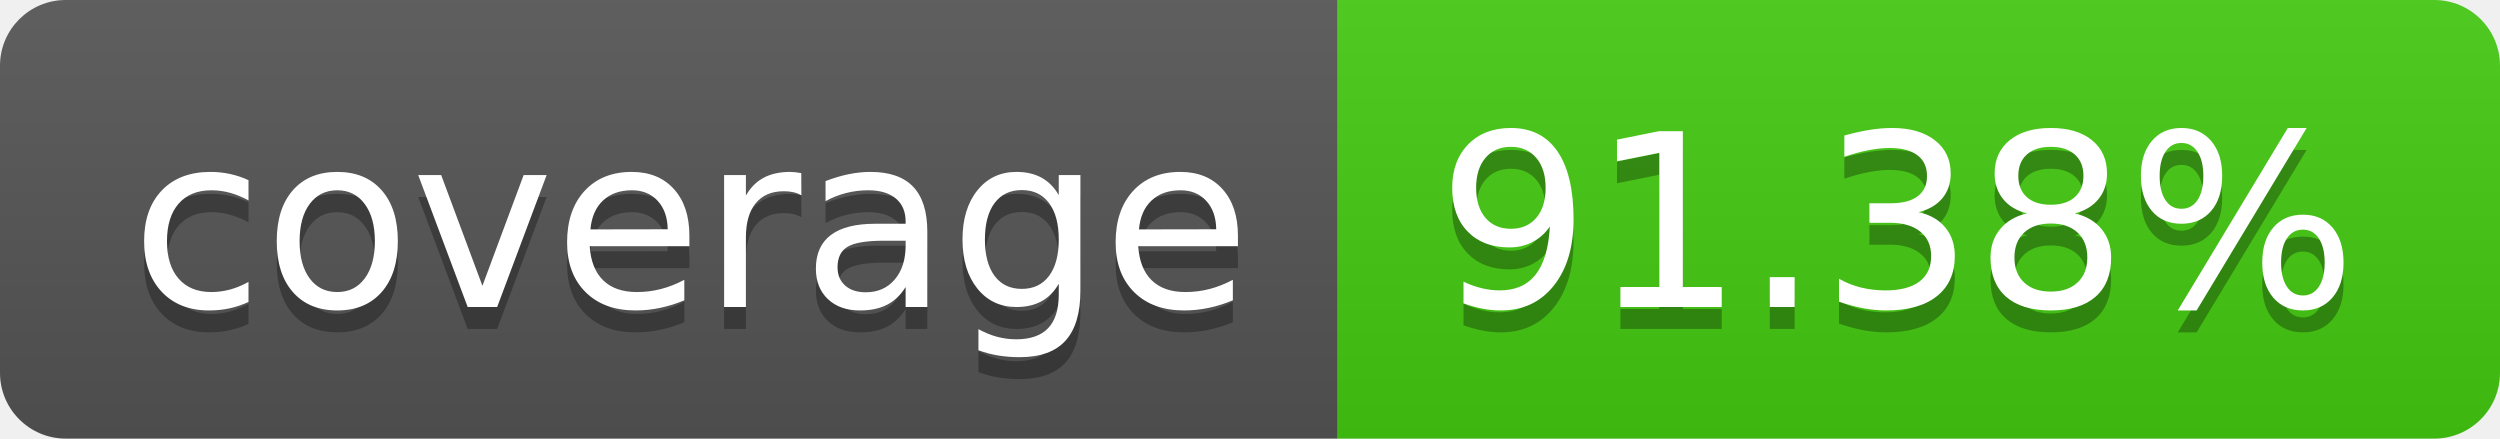
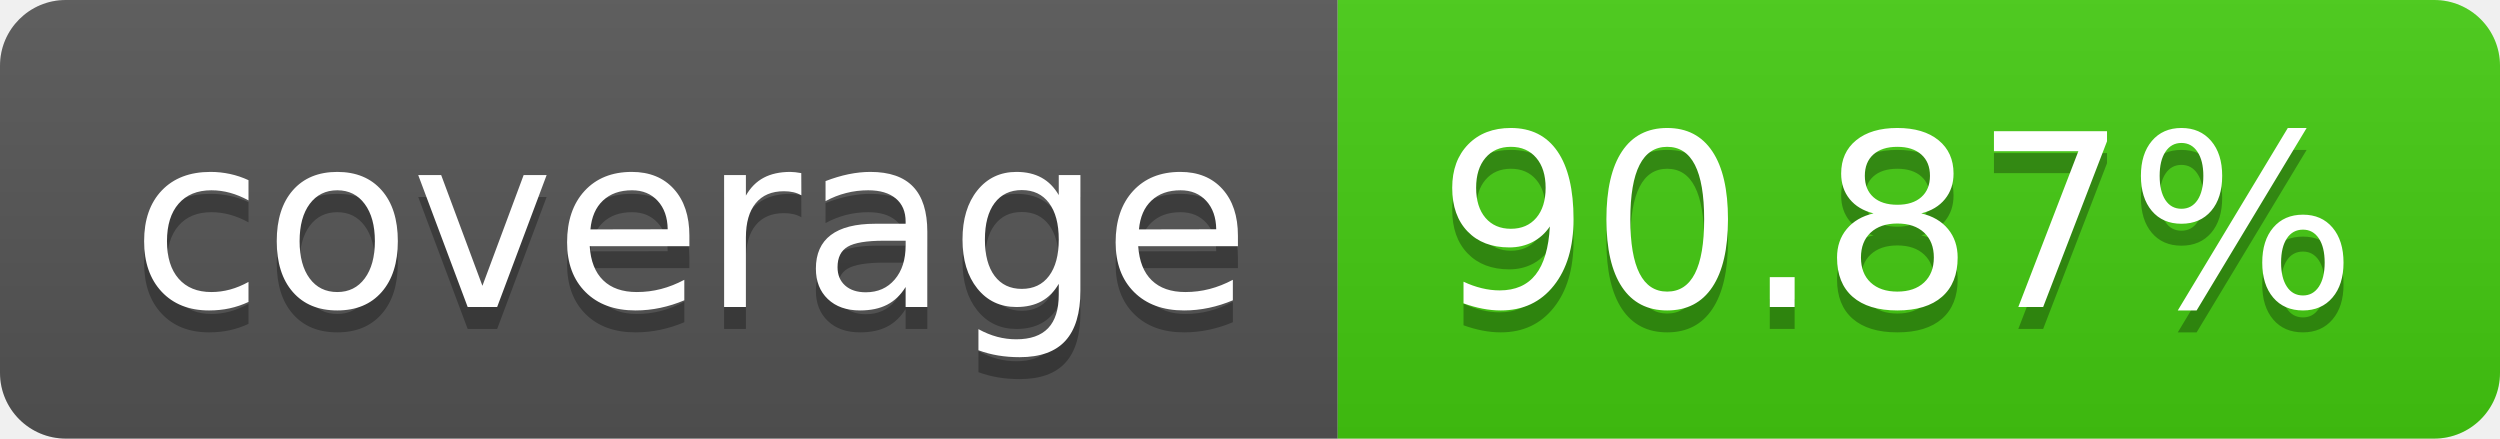
- <svg xmlns="http://www.w3.org/2000/svg" width="114" height="20" role="img" aria-label="coverage: 91.38%">
+ <svg xmlns="http://www.w3.org/2000/svg" width="114" height="20" role="img" aria-label="coverage: 90.87%">
  <linearGradient id="s" x2="0" y2="100%">
    <stop offset="0" stop-color="#bbb" stop-opacity=".1" />
    <stop offset="1" stop-opacity=".1" />
  </linearGradient>
  <clipPath id="r">
    <rect width="114" height="20" rx="3" fill="#fff" />
  </clipPath>
  <g clip-path="url(#r)">
    <rect width="61" height="20" fill="#555" />
    <rect x="61" width="53" height="20" fill="#4c1" />
    <rect width="114" height="20" fill="url(#s)" />
  </g>
  <g fill="#fff" text-anchor="middle" font-family="Verdana,Geneva,DejaVu Sans,sans-serif" text-rendering="geometricPrecision" font-size="110">
    <text aria-hidden="true" x="315" y="150" fill="#010101" fill-opacity=".3" transform="scale(.1)" textLength="510">coverage</text>
    <text x="315" y="140" transform="scale(.1)" fill="#fff" textLength="510">coverage</text>
-     <text aria-hidden="true" x="865" y="150" fill="#010101" fill-opacity=".3" transform="scale(.1)" textLength="430">91.38%</text>
-     <text x="865" y="140" transform="scale(.1)" fill="#fff" textLength="430">91.38%</text>
+     <text aria-hidden="true" x="865" y="150" fill="#010101" fill-opacity=".3" transform="scale(.1)" textLength="430">90.87%</text>
+     <text x="865" y="140" transform="scale(.1)" fill="#fff" textLength="430">90.87%</text>
  </g>
</svg>
